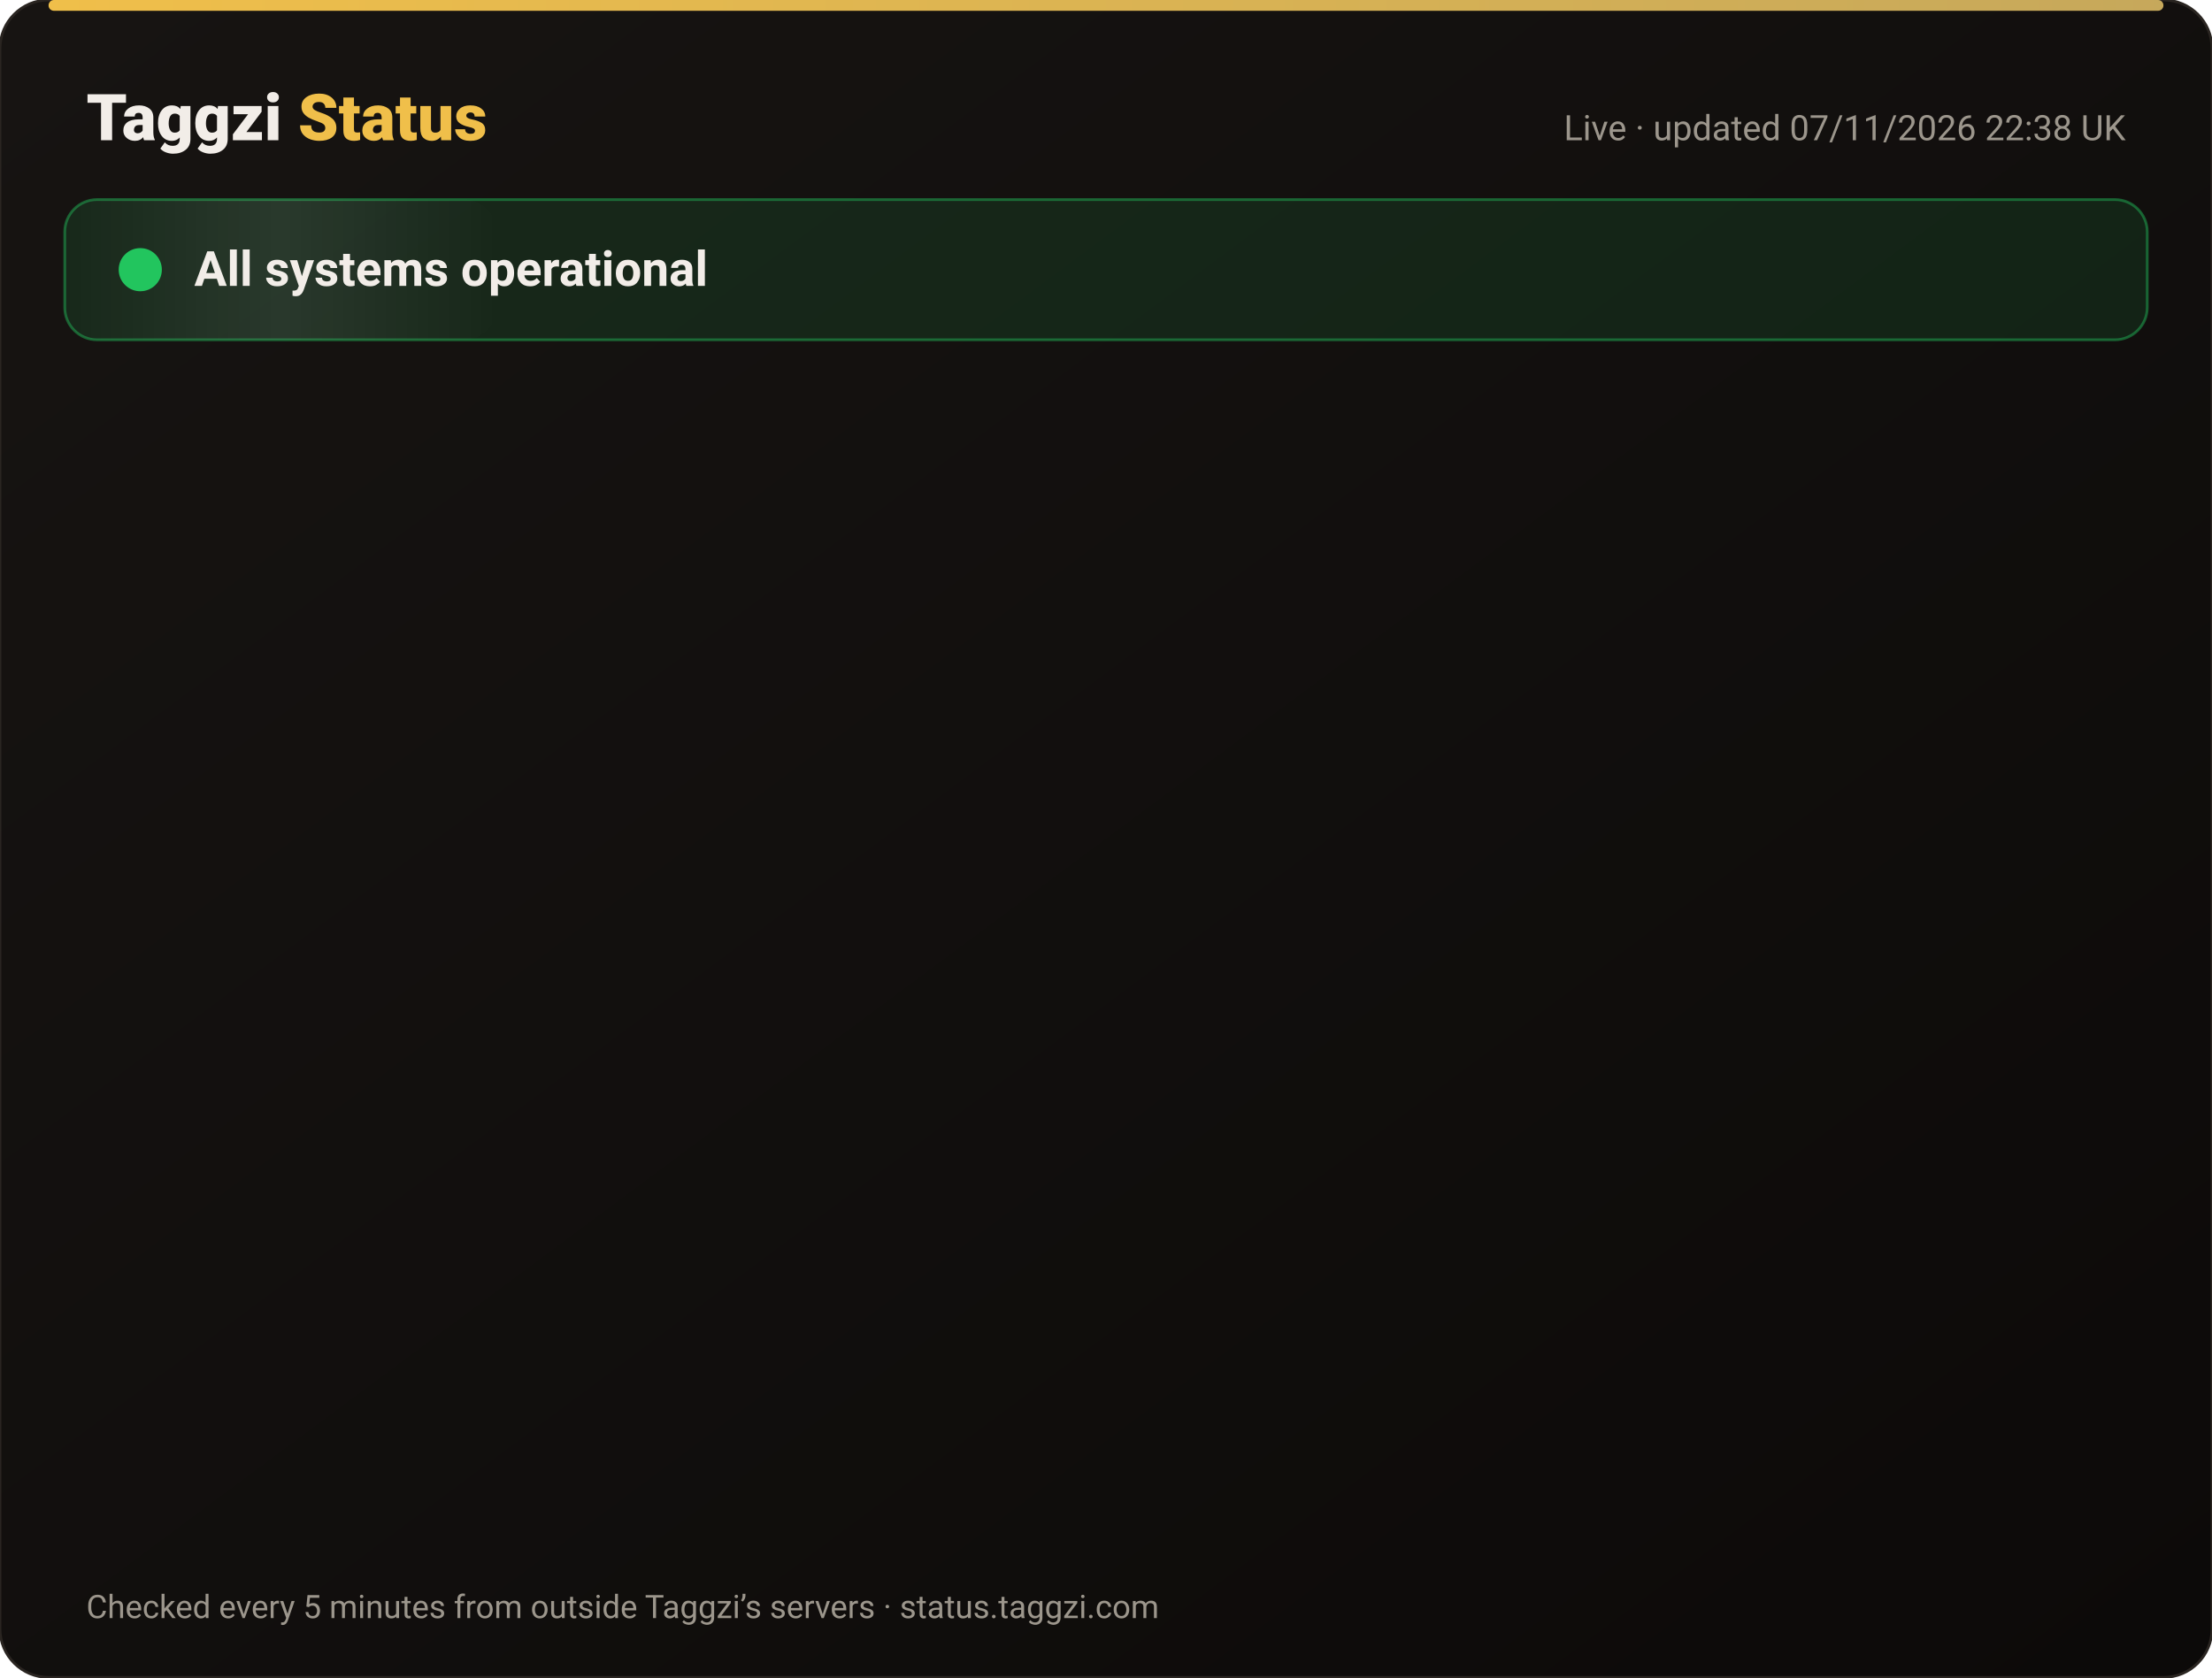
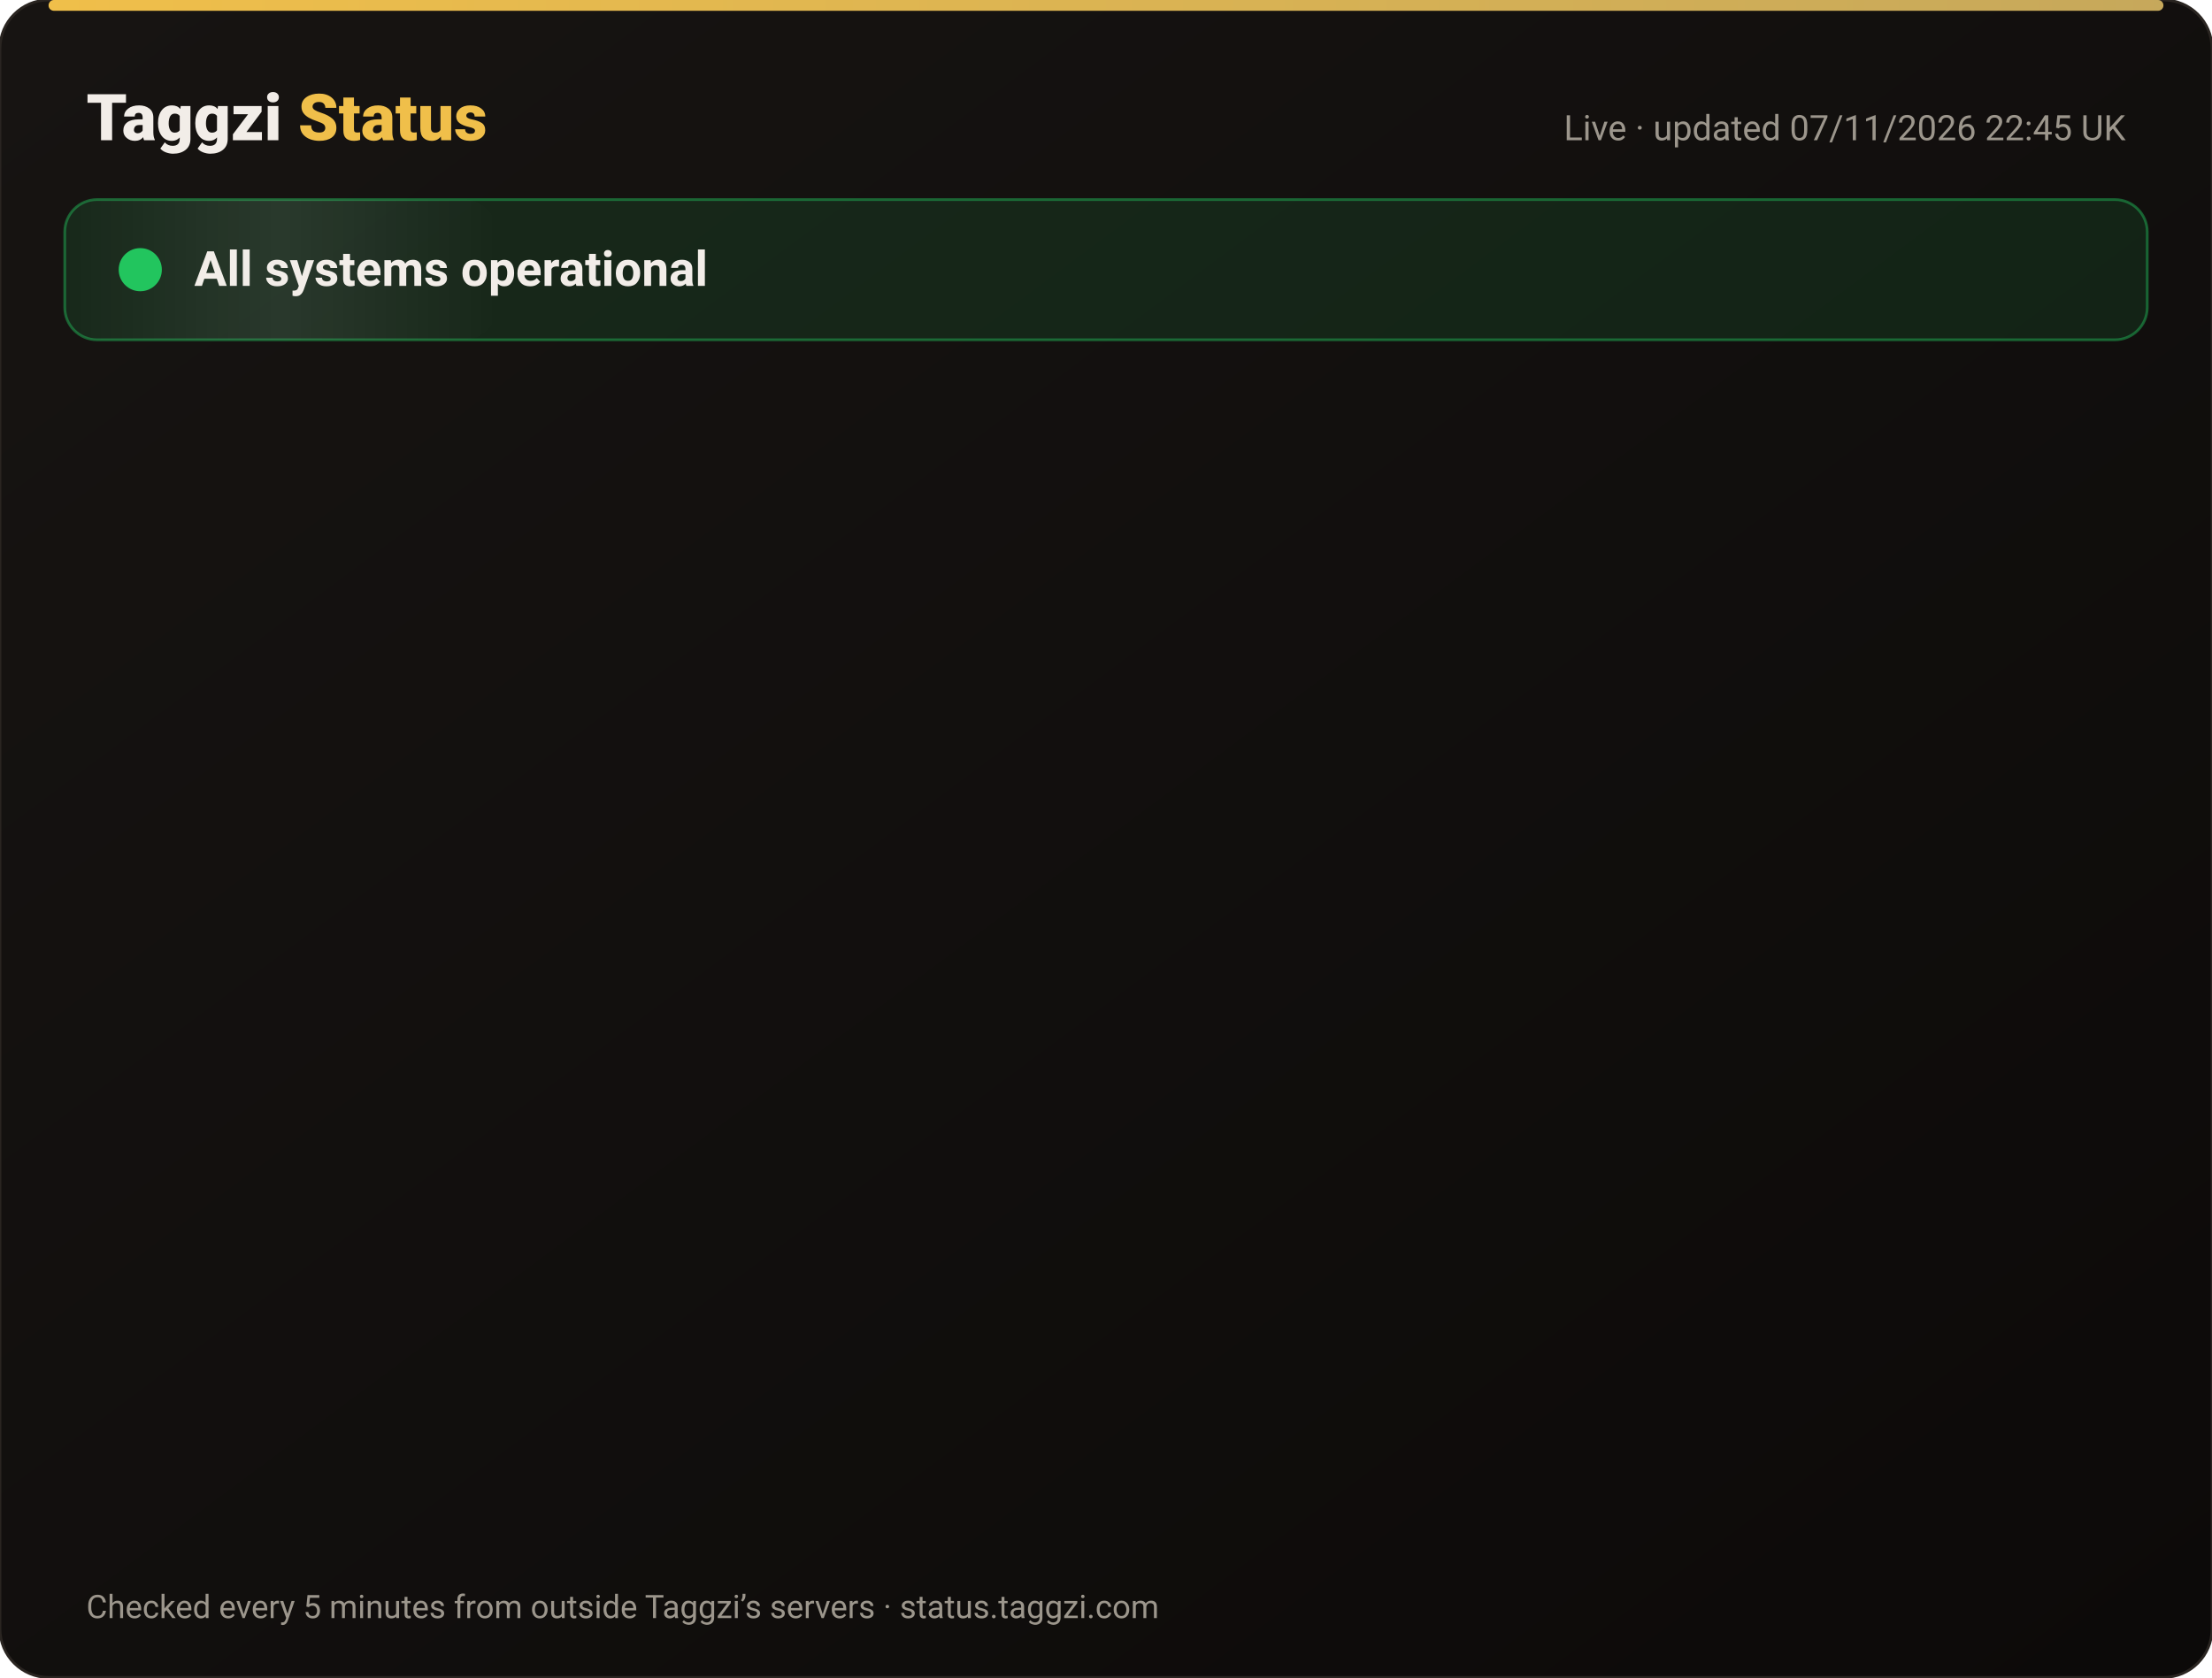
<svg xmlns="http://www.w3.org/2000/svg" width="820" height="622" viewBox="0 0 820 622" font-family="-apple-system,Segoe UI,Roboto,Helvetica,Arial,sans-serif">
  <defs>
    <linearGradient id="bg" x1="0" y1="0" x2="1" y2="1">
      <stop offset="0" stop-color="#171412" />
      <stop offset="1" stop-color="#0C0A09" />
    </linearGradient>
    <linearGradient id="gold" x1="0" x2="1">
      <stop offset="0" stop-color="#F0BF4A" />
      <stop offset="1" stop-color="#c6a85b" />
    </linearGradient>
    <linearGradient id="shine" x1="0" x2="1">
      <stop offset="0" stop-color="#fff" stop-opacity="0" />
      <stop offset=".5" stop-color="#fff" stop-opacity=".08" />
      <stop offset="1" stop-color="#fff" stop-opacity="0" />
    </linearGradient>
  </defs>
  <rect width="820" height="622" rx="18" fill="url(#bg)" stroke="#2a2521" />
  <rect x="18" y="0" width="784" height="4" rx="2" fill="url(#gold)" />
  <text x="32" y="52" font-size="24" font-weight="800" fill="#F2EDE8">Taggzi <tspan fill="#F0BF4A">Status</tspan>
  </text>
-   <text x="788" y="52" font-size="13" fill="#9C968C" text-anchor="end">Live · updated 07/11/2026 22:38 UK</text>
+   <text x="788" y="52" font-size="13" fill="#9C968C" text-anchor="end">Live · updated 07/11/2026 22:45 UK</text>
  <rect x="24" y="74" width="772" height="52" rx="12" fill="#22c55e" fill-opacity=".12" stroke="#22c55e" stroke-opacity=".45" />
  <rect x="24" y="74" width="160" height="52" rx="12" fill="url(#shine)">
    <animate attributeName="x" from="-160" to="820" dur="4s" repeatCount="indefinite" />
  </rect>
  <circle cx="52" cy="100" r="7" fill="#22c55e" />
  <circle cx="52" cy="100" r="7" fill="none" stroke="#22c55e" stroke-width="2">
    <animate attributeName="r" values="7;15;7" dur="2s" repeatCount="indefinite" />
    <animate attributeName="opacity" values=".9;0;.9" dur="2s" repeatCount="indefinite" />
  </circle>
  <text x="72" y="106" font-size="18" font-weight="700" fill="#F2EDE8">All systems operational</text>
  <g opacity="0">
    <animate attributeName="opacity" from="0" to="1" begin="0.00s" dur=".6s" fill="freeze" />
    <line x1="32" y1="188" x2="788" y2="188" stroke="#2a2521" />
    <circle cx="44" cy="166" r="6" fill="#22c55e">
      <animate attributeName="opacity" values="1;.45;1" dur="2.4s" begin="0.00s" repeatCount="indefinite" />
    </circle>
    <text x="62" y="171" font-size="15" font-weight="650" fill="#F2EDE8">Website</text>
    <text x="630" y="171" font-size="13" fill="#9C968C" text-anchor="end">99.97% uptime</text>
    <rect x="648" y="154" width="140" height="24" rx="12" fill="#22c55e" fill-opacity=".14" stroke="#22c55e" stroke-opacity=".5" />
    <text x="718" y="171" font-size="12" font-weight="700" fill="#22c55e" text-anchor="middle">Operational</text>
  </g>
  <g opacity="0">
    <animate attributeName="opacity" from="0" to="1" begin="0.15s" dur=".6s" fill="freeze" />
    <line x1="32" y1="234" x2="788" y2="234" stroke="#2a2521" />
    <circle cx="44" cy="212" r="6" fill="#22c55e">
      <animate attributeName="opacity" values="1;.45;1" dur="2.4s" begin="0.15s" repeatCount="indefinite" />
    </circle>
    <text x="62" y="217" font-size="15" font-weight="650" fill="#F2EDE8">Tag scans</text>
    <text x="630" y="217" font-size="13" fill="#9C968C" text-anchor="end">99.97% uptime</text>
    <rect x="648" y="200" width="140" height="24" rx="12" fill="#22c55e" fill-opacity=".14" stroke="#22c55e" stroke-opacity=".5" />
    <text x="718" y="217" font-size="12" font-weight="700" fill="#22c55e" text-anchor="middle">Operational</text>
  </g>
  <g opacity="0">
    <animate attributeName="opacity" from="0" to="1" begin="0.30s" dur=".6s" fill="freeze" />
    <line x1="32" y1="280" x2="788" y2="280" stroke="#2a2521" />
    <circle cx="44" cy="258" r="6" fill="#22c55e">
      <animate attributeName="opacity" values="1;.45;1" dur="2.4s" begin="0.30s" repeatCount="indefinite" />
    </circle>
    <text x="62" y="263" font-size="15" font-weight="650" fill="#F2EDE8">Manual tag lookup</text>
    <text x="630" y="263" font-size="13" fill="#9C968C" text-anchor="end">99.97% uptime</text>
    <rect x="648" y="246" width="140" height="24" rx="12" fill="#22c55e" fill-opacity=".14" stroke="#22c55e" stroke-opacity=".5" />
    <text x="718" y="263" font-size="12" font-weight="700" fill="#22c55e" text-anchor="middle">Operational</text>
  </g>
  <g opacity="0">
    <animate attributeName="opacity" from="0" to="1" begin="0.45s" dur=".6s" fill="freeze" />
    <line x1="32" y1="326" x2="788" y2="326" stroke="#2a2521" />
    <circle cx="44" cy="304" r="6" fill="#22c55e">
      <animate attributeName="opacity" values="1;.45;1" dur="2.4s" begin="0.45s" repeatCount="indefinite" />
    </circle>
    <text x="62" y="309" font-size="15" font-weight="650" fill="#F2EDE8">App &amp; login</text>
    <text x="630" y="309" font-size="13" fill="#9C968C" text-anchor="end">99.97% uptime</text>
    <rect x="648" y="292" width="140" height="24" rx="12" fill="#22c55e" fill-opacity=".14" stroke="#22c55e" stroke-opacity=".5" />
    <text x="718" y="309" font-size="12" font-weight="700" fill="#22c55e" text-anchor="middle">Operational</text>
  </g>
  <g opacity="0">
    <animate attributeName="opacity" from="0" to="1" begin="0.60s" dur=".6s" fill="freeze" />
    <line x1="32" y1="372" x2="788" y2="372" stroke="#2a2521" />
    <circle cx="44" cy="350" r="6" fill="#22c55e">
      <animate attributeName="opacity" values="1;.45;1" dur="2.4s" begin="0.60s" repeatCount="indefinite" />
    </circle>
    <text x="62" y="355" font-size="15" font-weight="650" fill="#F2EDE8">Community alerts</text>
    <text x="630" y="355" font-size="13" fill="#9C968C" text-anchor="end">99.97% uptime</text>
    <rect x="648" y="338" width="140" height="24" rx="12" fill="#22c55e" fill-opacity=".14" stroke="#22c55e" stroke-opacity=".5" />
    <text x="718" y="355" font-size="12" font-weight="700" fill="#22c55e" text-anchor="middle">Operational</text>
  </g>
  <g opacity="0">
    <animate attributeName="opacity" from="0" to="1" begin="0.75s" dur=".6s" fill="freeze" />
    <line x1="32" y1="418" x2="788" y2="418" stroke="#2a2521" />
    <circle cx="44" cy="396" r="6" fill="#22c55e">
      <animate attributeName="opacity" values="1;.45;1" dur="2.4s" begin="0.75s" repeatCount="indefinite" />
    </circle>
    <text x="62" y="401" font-size="15" font-weight="650" fill="#F2EDE8">Private calling</text>
    <text x="630" y="401" font-size="13" fill="#9C968C" text-anchor="end">99.97% uptime</text>
    <rect x="648" y="384" width="140" height="24" rx="12" fill="#22c55e" fill-opacity=".14" stroke="#22c55e" stroke-opacity=".5" />
    <text x="718" y="401" font-size="12" font-weight="700" fill="#22c55e" text-anchor="middle">Operational</text>
  </g>
  <g opacity="0">
    <animate attributeName="opacity" from="0" to="1" begin="0.90s" dur=".6s" fill="freeze" />
    <line x1="32" y1="464" x2="788" y2="464" stroke="#2a2521" />
    <circle cx="44" cy="442" r="6" fill="#22c55e">
      <animate attributeName="opacity" values="1;.45;1" dur="2.4s" begin="0.90s" repeatCount="indefinite" />
    </circle>
    <text x="62" y="447" font-size="15" font-weight="650" fill="#F2EDE8">Payments</text>
    <text x="630" y="447" font-size="13" fill="#9C968C" text-anchor="end">99.96% uptime</text>
    <rect x="648" y="430" width="140" height="24" rx="12" fill="#22c55e" fill-opacity=".14" stroke="#22c55e" stroke-opacity=".5" />
    <text x="718" y="447" font-size="12" font-weight="700" fill="#22c55e" text-anchor="middle">Operational</text>
  </g>
  <g opacity="0">
    <animate attributeName="opacity" from="0" to="1" begin="1.05s" dur=".6s" fill="freeze" />
    <line x1="32" y1="510" x2="788" y2="510" stroke="#2a2521" />
    <circle cx="44" cy="488" r="6" fill="#22c55e">
      <animate attributeName="opacity" values="1;.45;1" dur="2.4s" begin="1.05s" repeatCount="indefinite" />
    </circle>
    <text x="62" y="493" font-size="15" font-weight="650" fill="#F2EDE8">Email &amp; support</text>
    <text x="630" y="493" font-size="13" fill="#9C968C" text-anchor="end">99.97% uptime</text>
    <rect x="648" y="476" width="140" height="24" rx="12" fill="#22c55e" fill-opacity=".14" stroke="#22c55e" stroke-opacity=".5" />
    <text x="718" y="493" font-size="12" font-weight="700" fill="#22c55e" text-anchor="middle">Operational</text>
  </g>
  <g opacity="0">
    <animate attributeName="opacity" from="0" to="1" begin="1.20s" dur=".6s" fill="freeze" />
    <line x1="32" y1="556" x2="788" y2="556" stroke="#2a2521" />
    <circle cx="44" cy="534" r="6" fill="#22c55e">
      <animate attributeName="opacity" values="1;.45;1" dur="2.4s" begin="1.20s" repeatCount="indefinite" />
    </circle>
    <text x="62" y="539" font-size="15" font-weight="650" fill="#F2EDE8">Secure connection (SSL)</text>
    <text x="630" y="539" font-size="13" fill="#9C968C" text-anchor="end">100.00% uptime</text>
    <rect x="648" y="522" width="140" height="24" rx="12" fill="#22c55e" fill-opacity=".14" stroke="#22c55e" stroke-opacity=".5" />
    <text x="718" y="539" font-size="12" font-weight="700" fill="#22c55e" text-anchor="middle">Operational</text>
  </g>
  <text x="32" y="600" font-size="12" fill="#9C968C">Checked every 5 minutes from outside Taggzi’s servers · status.taggzi.com</text>
</svg>
